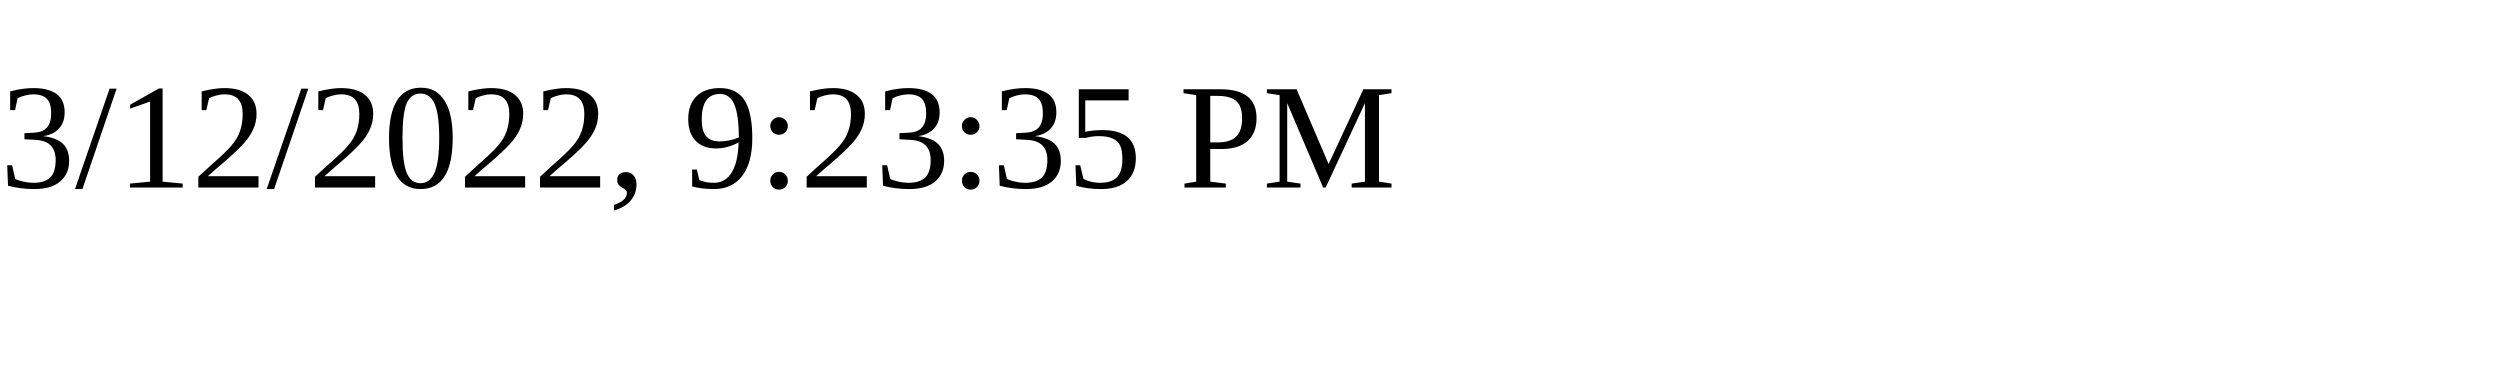
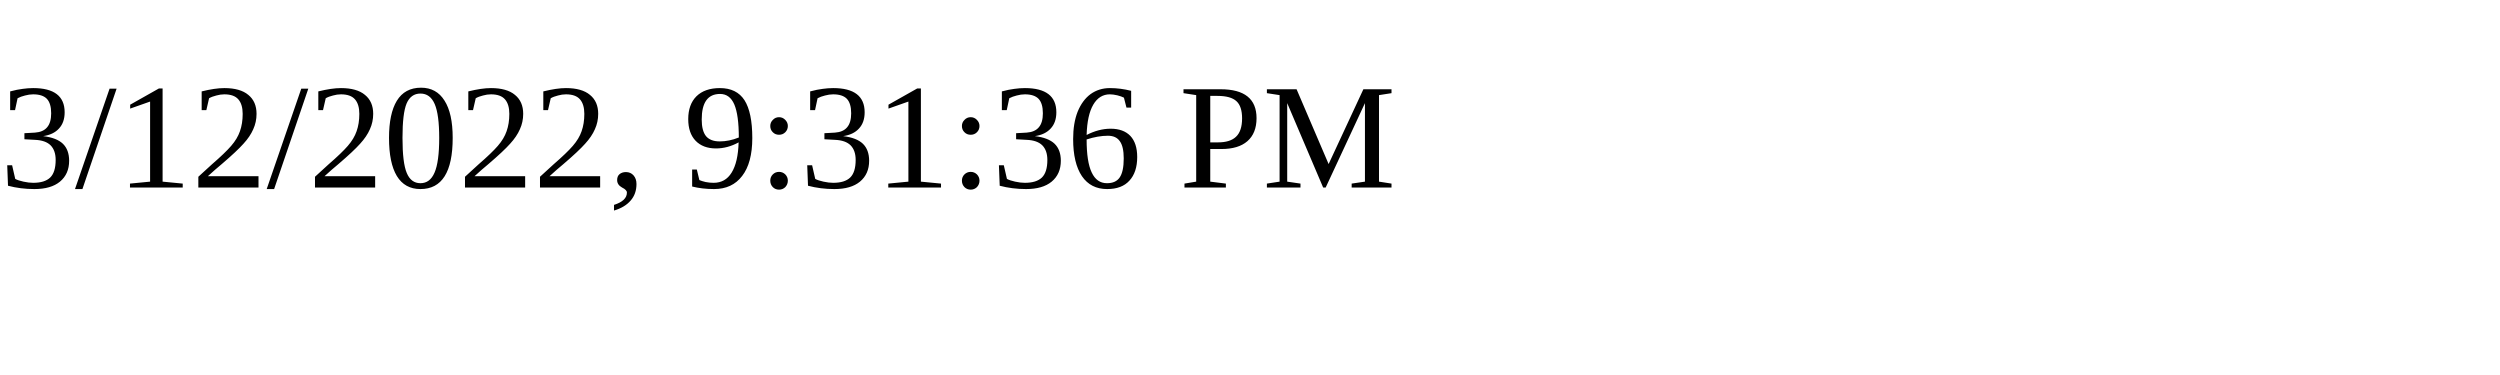
<svg xmlns="http://www.w3.org/2000/svg" height="30" width="200">
-   <text x="0" y="15">3/12/2022, 9:23:35 PM</text>
+   <text x="0" y="15">3/12/2022, 9:31:36 PM</text>
</svg>
